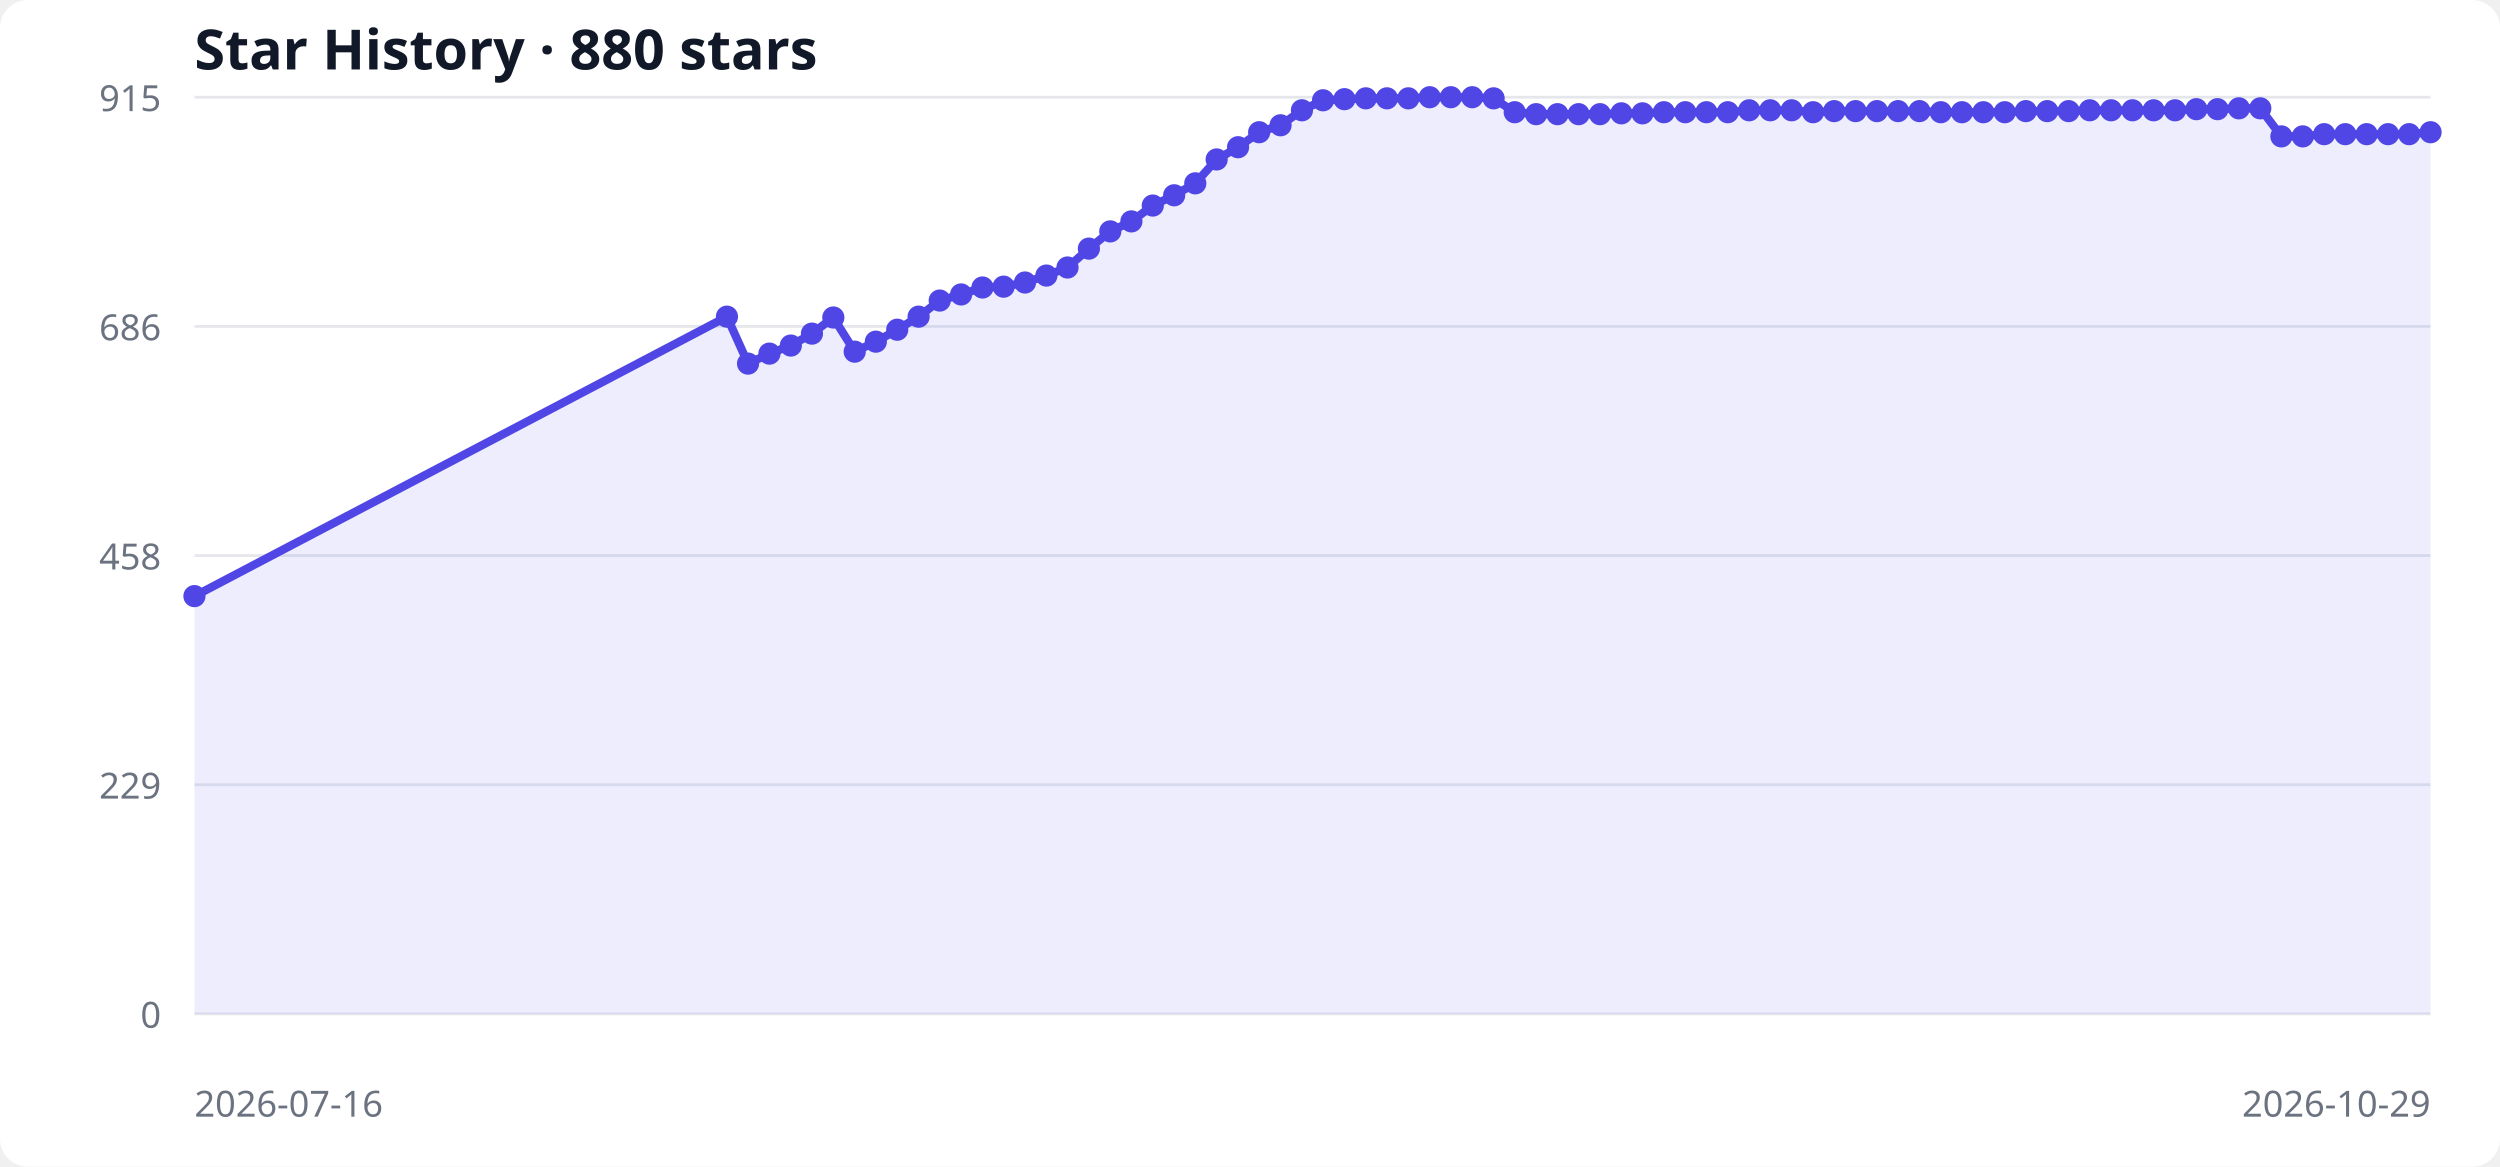
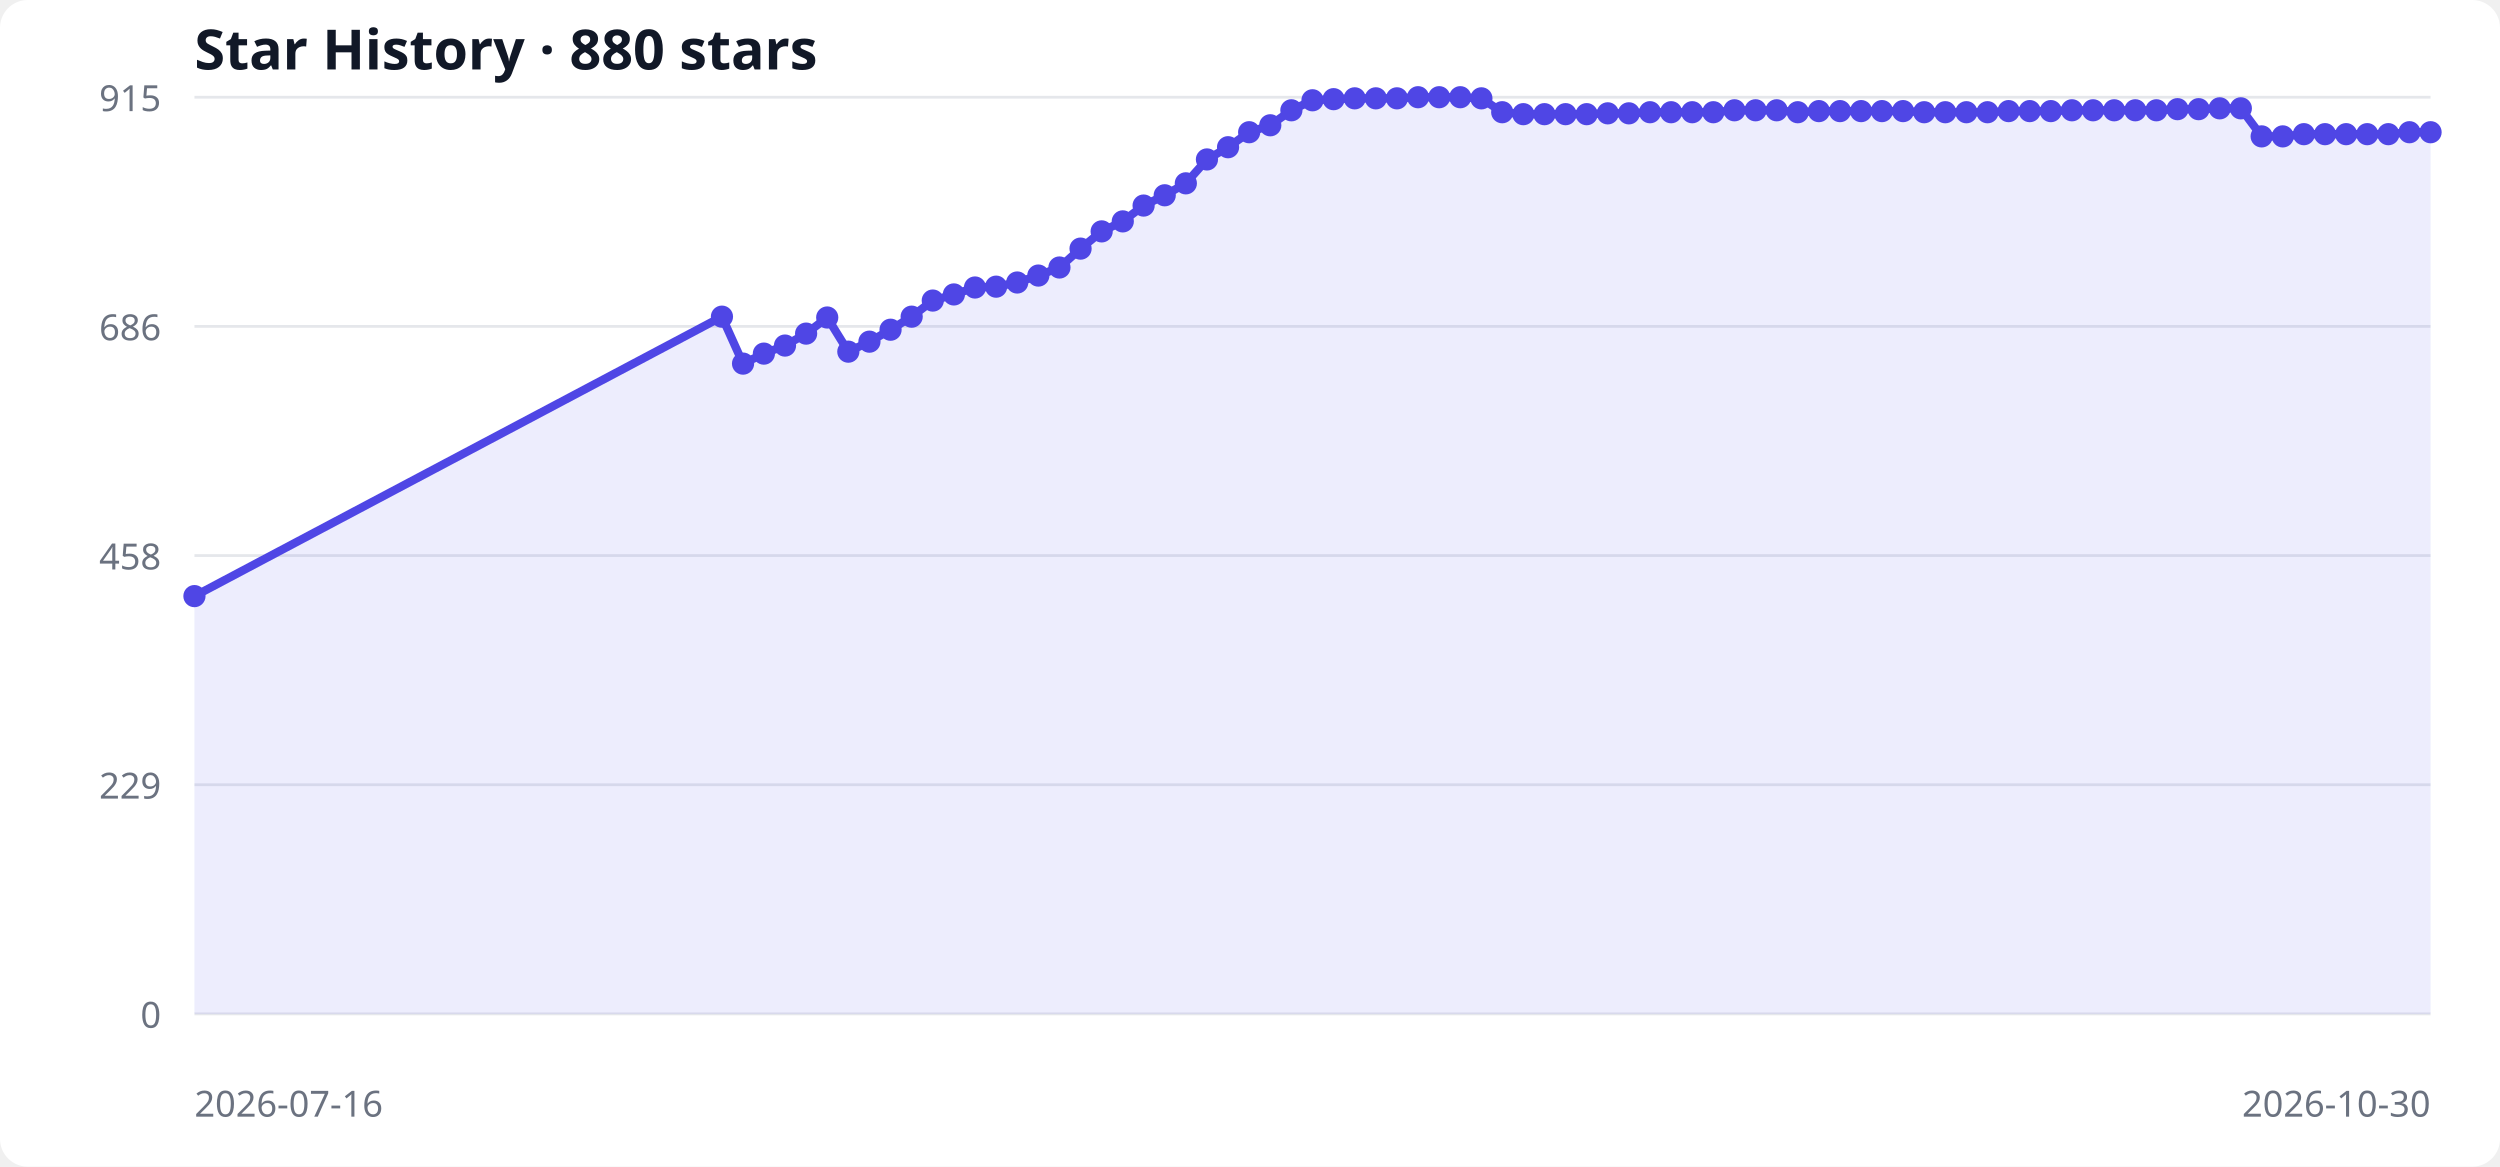
<svg xmlns="http://www.w3.org/2000/svg" width="900" height="420" viewBox="0 0 900 420" role="img" aria-labelledby="title desc">
  <style>
  .bg { fill: #ffffff; } .grid { stroke: #e5e7eb; stroke-width: 1; }
  .label { fill: #6b7280; font: 13px system-ui, sans-serif; }
  .title { fill: #111827; font: 600 20px system-ui, sans-serif; }
  .area { fill: #6366f1; opacity: .12; } .line { fill: none; stroke: #4f46e5; stroke-width: 3; } .point { fill: #4f46e5; }
  @media (prefers-color-scheme: dark) { .bg { fill: #0d1117; } .grid { stroke: #30363d; } .label { fill: #8b949e; } .title { fill: #f0f6fc; } .area { fill: #818cf8; } .line { stroke: #818cf8; } .point { fill: #818cf8; } }
</style>
  <rect class="bg" width="100%" height="100%" rx="10" />
  <text x="70" y="25" class="title">Star History · 880 stars</text>
  <line x1="70" y1="365.0" x2="875" y2="365.0" class="grid" />
  <text x="58" y="370.0" text-anchor="end" class="label">0</text>
  <line x1="70" y1="282.5" x2="875" y2="282.5" class="grid" />
  <text x="58" y="287.5" text-anchor="end" class="label">229</text>
  <line x1="70" y1="200.0" x2="875" y2="200.0" class="grid" />
  <text x="58" y="205.0" text-anchor="end" class="label">458</text>
  <line x1="70" y1="117.5" x2="875" y2="117.5" class="grid" />
  <text x="58" y="122.5" text-anchor="end" class="label">686</text>
  <line x1="70" y1="35.0" x2="875" y2="35.0" class="grid" />
  <text x="58" y="40.0" text-anchor="end" class="label">915</text>
-   <polygon points="70,365 70.0,214.6 261.7,114.0 269.3,130.9 277.0,127.3 284.7,124.4 292.3,120.1 300.0,114.3 307.7,126.6 315.3,123.0 323.0,118.7 330.7,114.0 338.3,108.2 346.0,106.0 353.7,103.5 361.3,103.2 369.0,101.7 376.7,99.2 384.3,96.3 392.0,89.5 399.7,83.3 407.3,79.7 415.0,74.0 422.7,70.3 430.3,66.0 438.0,57.4 445.7,53.0 453.3,47.6 461.0,45.1 468.7,39.7 476.3,36.1 484.0,35.7 491.7,35.4 499.3,35.4 507.0,35.4 514.7,35.0 522.3,35.0 530.0,35.0 537.7,35.4 545.3,40.4 553.0,41.1 560.7,41.1 568.3,41.1 576.0,41.1 583.7,40.8 591.3,40.8 599.0,40.4 606.7,40.4 614.3,40.4 622.0,40.4 629.7,39.7 637.3,39.7 645.0,39.7 652.7,40.4 660.3,40.0 668.0,40.0 675.7,40.0 683.3,40.0 691.0,40.0 698.7,40.4 706.3,40.4 714.0,40.4 721.7,40.4 729.3,40.0 737.0,40.0 744.7,40.0 752.3,39.7 760.0,39.7 767.7,39.7 775.3,39.7 783.0,39.7 790.7,39.3 798.3,39.3 806.0,39.0 813.7,39.0 821.3,49.1 829.0,49.1 836.7,48.3 844.3,48.3 852.0,48.3 859.7,48.3 867.3,48.3 875.0,47.6 875,365" class="area" />
-   <polyline points="70.0,214.6 261.7,114.0 269.3,130.9 277.0,127.3 284.7,124.4 292.3,120.1 300.0,114.3 307.7,126.6 315.3,123.0 323.0,118.7 330.7,114.0 338.3,108.2 346.0,106.0 353.7,103.5 361.3,103.2 369.0,101.7 376.7,99.2 384.3,96.3 392.0,89.5 399.7,83.3 407.3,79.7 415.0,74.0 422.7,70.3 430.3,66.0 438.0,57.4 445.7,53.0 453.3,47.6 461.0,45.1 468.7,39.7 476.3,36.1 484.0,35.7 491.7,35.4 499.3,35.4 507.0,35.4 514.7,35.0 522.3,35.0 530.0,35.0 537.7,35.4 545.3,40.4 553.0,41.1 560.7,41.1 568.3,41.1 576.0,41.1 583.7,40.8 591.3,40.8 599.0,40.4 606.7,40.4 614.3,40.4 622.0,40.4 629.7,39.7 637.3,39.7 645.0,39.7 652.7,40.4 660.3,40.0 668.0,40.0 675.7,40.0 683.3,40.0 691.0,40.0 698.7,40.4 706.3,40.4 714.0,40.4 721.7,40.4 729.3,40.0 737.0,40.0 744.7,40.0 752.3,39.7 760.0,39.7 767.7,39.7 775.3,39.7 783.0,39.7 790.7,39.3 798.3,39.3 806.0,39.0 813.7,39.0 821.3,49.1 829.0,49.1 836.7,48.3 844.3,48.3 852.0,48.3 859.7,48.3 867.3,48.3 875.0,47.6" class="line" />
+   <polygon points="70,365 70.0,214.6 259.9,114.0 267.5,130.9 275.0,127.3 282.6,124.4 290.2,120.1 297.8,114.3 305.4,126.6 313.0,123.0 320.6,118.7 328.2,114.0 335.8,108.2 343.4,106.0 351.0,103.5 358.6,103.2 366.2,101.7 373.8,99.2 381.4,96.3 389.0,89.5 396.6,83.3 404.2,79.7 411.7,74.0 419.3,70.3 426.9,66.0 434.5,57.4 442.1,53.0 449.7,47.6 457.3,45.1 464.9,39.7 472.5,36.1 480.1,35.7 487.7,35.4 495.3,35.4 502.9,35.4 510.5,35.0 518.1,35.0 525.7,35.0 533.3,35.4 540.8,40.4 548.4,41.1 556.0,41.1 563.6,41.1 571.2,41.1 578.8,40.8 586.4,40.8 594.0,40.4 601.6,40.4 609.2,40.4 616.8,40.4 624.4,39.7 632.0,39.7 639.6,39.7 647.2,40.4 654.8,40.0 662.4,40.0 670.0,40.0 677.5,40.0 685.1,40.0 692.7,40.4 700.3,40.4 707.9,40.4 715.5,40.4 723.1,40.0 730.7,40.0 738.3,40.0 745.9,39.7 753.5,39.7 761.1,39.7 768.7,39.7 776.3,39.7 783.9,39.3 791.5,39.3 799.1,39.0 806.7,39.0 814.2,49.1 821.8,49.1 829.4,48.3 837.0,48.3 844.6,48.3 852.2,48.3 859.8,48.3 867.4,47.6 875.0,47.6 875,365" class="area" />
+   <polyline points="70.0,214.6 259.9,114.0 267.5,130.9 275.0,127.3 282.6,124.4 290.2,120.1 297.8,114.3 305.4,126.6 313.0,123.0 320.6,118.7 328.2,114.0 335.8,108.2 343.4,106.0 351.0,103.5 358.6,103.2 366.2,101.7 373.8,99.2 381.4,96.3 389.0,89.5 396.6,83.3 404.2,79.7 411.7,74.0 419.3,70.3 426.9,66.0 434.5,57.4 442.1,53.0 449.7,47.6 457.3,45.1 464.9,39.7 472.5,36.1 480.1,35.7 487.7,35.4 495.3,35.4 502.9,35.4 510.5,35.0 518.1,35.0 525.7,35.0 533.3,35.4 540.8,40.4 548.4,41.1 556.0,41.1 563.6,41.1 571.2,41.1 578.8,40.8 586.4,40.8 594.0,40.4 601.6,40.4 609.2,40.4 616.8,40.4 624.4,39.7 632.0,39.7 639.6,39.7 647.2,40.4 654.8,40.0 662.4,40.0 670.0,40.0 677.5,40.0 685.1,40.0 692.7,40.4 700.3,40.4 707.9,40.4 715.5,40.4 723.1,40.0 730.7,40.0 738.3,40.0 745.9,39.7 753.5,39.7 761.1,39.7 768.7,39.7 776.3,39.7 783.9,39.3 791.5,39.3 799.1,39.0 806.7,39.0 814.2,49.1 821.8,49.1 829.4,48.3 837.0,48.3 844.6,48.3 852.2,48.3 859.8,48.3 867.4,47.6 875.0,47.6" class="line" />
  <circle cx="70.0" cy="214.6" r="4" class="point" />
-   <circle cx="261.7" cy="114.0" r="4" class="point" />
-   <circle cx="269.3" cy="130.9" r="4" class="point" />
-   <circle cx="277.0" cy="127.3" r="4" class="point" />
-   <circle cx="284.7" cy="124.4" r="4" class="point" />
-   <circle cx="292.3" cy="120.1" r="4" class="point" />
-   <circle cx="300.0" cy="114.3" r="4" class="point" />
-   <circle cx="307.7" cy="126.6" r="4" class="point" />
-   <circle cx="315.3" cy="123.0" r="4" class="point" />
-   <circle cx="323.0" cy="118.7" r="4" class="point" />
-   <circle cx="330.7" cy="114.0" r="4" class="point" />
-   <circle cx="338.3" cy="108.2" r="4" class="point" />
-   <circle cx="346.0" cy="106.0" r="4" class="point" />
-   <circle cx="353.7" cy="103.5" r="4" class="point" />
-   <circle cx="361.3" cy="103.2" r="4" class="point" />
-   <circle cx="369.0" cy="101.7" r="4" class="point" />
-   <circle cx="376.7" cy="99.2" r="4" class="point" />
-   <circle cx="384.3" cy="96.3" r="4" class="point" />
-   <circle cx="392.0" cy="89.5" r="4" class="point" />
-   <circle cx="399.7" cy="83.3" r="4" class="point" />
-   <circle cx="407.3" cy="79.7" r="4" class="point" />
-   <circle cx="415.0" cy="74.0" r="4" class="point" />
-   <circle cx="422.7" cy="70.3" r="4" class="point" />
-   <circle cx="430.3" cy="66.0" r="4" class="point" />
-   <circle cx="438.0" cy="57.4" r="4" class="point" />
-   <circle cx="445.7" cy="53.0" r="4" class="point" />
-   <circle cx="453.3" cy="47.6" r="4" class="point" />
-   <circle cx="461.0" cy="45.1" r="4" class="point" />
-   <circle cx="468.7" cy="39.7" r="4" class="point" />
-   <circle cx="476.3" cy="36.1" r="4" class="point" />
-   <circle cx="484.0" cy="35.7" r="4" class="point" />
-   <circle cx="491.7" cy="35.4" r="4" class="point" />
-   <circle cx="499.3" cy="35.4" r="4" class="point" />
-   <circle cx="507.0" cy="35.4" r="4" class="point" />
-   <circle cx="514.7" cy="35.0" r="4" class="point" />
-   <circle cx="522.3" cy="35.0" r="4" class="point" />
-   <circle cx="530.0" cy="35.0" r="4" class="point" />
-   <circle cx="537.7" cy="35.4" r="4" class="point" />
-   <circle cx="545.3" cy="40.4" r="4" class="point" />
-   <circle cx="553.0" cy="41.1" r="4" class="point" />
-   <circle cx="560.7" cy="41.1" r="4" class="point" />
-   <circle cx="568.3" cy="41.1" r="4" class="point" />
-   <circle cx="576.0" cy="41.1" r="4" class="point" />
-   <circle cx="583.7" cy="40.8" r="4" class="point" />
-   <circle cx="591.3" cy="40.8" r="4" class="point" />
-   <circle cx="599.0" cy="40.4" r="4" class="point" />
-   <circle cx="606.7" cy="40.4" r="4" class="point" />
-   <circle cx="614.3" cy="40.4" r="4" class="point" />
-   <circle cx="622.0" cy="40.4" r="4" class="point" />
-   <circle cx="629.7" cy="39.7" r="4" class="point" />
-   <circle cx="637.3" cy="39.7" r="4" class="point" />
-   <circle cx="645.0" cy="39.7" r="4" class="point" />
-   <circle cx="652.7" cy="40.4" r="4" class="point" />
-   <circle cx="660.3" cy="40.0" r="4" class="point" />
-   <circle cx="668.0" cy="40.0" r="4" class="point" />
-   <circle cx="675.7" cy="40.0" r="4" class="point" />
-   <circle cx="683.3" cy="40.0" r="4" class="point" />
-   <circle cx="691.0" cy="40.0" r="4" class="point" />
-   <circle cx="698.7" cy="40.4" r="4" class="point" />
-   <circle cx="706.3" cy="40.4" r="4" class="point" />
-   <circle cx="714.0" cy="40.4" r="4" class="point" />
-   <circle cx="721.7" cy="40.4" r="4" class="point" />
-   <circle cx="729.3" cy="40.0" r="4" class="point" />
-   <circle cx="737.0" cy="40.0" r="4" class="point" />
-   <circle cx="744.7" cy="40.0" r="4" class="point" />
-   <circle cx="752.3" cy="39.7" r="4" class="point" />
-   <circle cx="760.0" cy="39.7" r="4" class="point" />
-   <circle cx="767.7" cy="39.7" r="4" class="point" />
-   <circle cx="775.3" cy="39.7" r="4" class="point" />
-   <circle cx="783.0" cy="39.7" r="4" class="point" />
-   <circle cx="790.7" cy="39.3" r="4" class="point" />
-   <circle cx="798.3" cy="39.3" r="4" class="point" />
-   <circle cx="806.0" cy="39.0" r="4" class="point" />
-   <circle cx="813.7" cy="39.0" r="4" class="point" />
-   <circle cx="821.3" cy="49.1" r="4" class="point" />
-   <circle cx="829.0" cy="49.1" r="4" class="point" />
-   <circle cx="836.7" cy="48.3" r="4" class="point" />
-   <circle cx="844.3" cy="48.3" r="4" class="point" />
-   <circle cx="852.0" cy="48.3" r="4" class="point" />
-   <circle cx="859.7" cy="48.3" r="4" class="point" />
-   <circle cx="867.3" cy="48.3" r="4" class="point" />
+   <circle cx="259.9" cy="114.0" r="4" class="point" />
+   <circle cx="267.5" cy="130.9" r="4" class="point" />
+   <circle cx="275.0" cy="127.3" r="4" class="point" />
+   <circle cx="282.6" cy="124.4" r="4" class="point" />
+   <circle cx="290.2" cy="120.1" r="4" class="point" />
+   <circle cx="297.8" cy="114.3" r="4" class="point" />
+   <circle cx="305.4" cy="126.6" r="4" class="point" />
+   <circle cx="313.0" cy="123.0" r="4" class="point" />
+   <circle cx="320.6" cy="118.7" r="4" class="point" />
+   <circle cx="328.2" cy="114.0" r="4" class="point" />
+   <circle cx="335.8" cy="108.2" r="4" class="point" />
+   <circle cx="343.4" cy="106.0" r="4" class="point" />
+   <circle cx="351.0" cy="103.5" r="4" class="point" />
+   <circle cx="358.6" cy="103.2" r="4" class="point" />
+   <circle cx="366.2" cy="101.7" r="4" class="point" />
+   <circle cx="373.8" cy="99.2" r="4" class="point" />
+   <circle cx="381.4" cy="96.3" r="4" class="point" />
+   <circle cx="389.0" cy="89.5" r="4" class="point" />
+   <circle cx="396.6" cy="83.3" r="4" class="point" />
+   <circle cx="404.2" cy="79.7" r="4" class="point" />
+   <circle cx="411.7" cy="74.0" r="4" class="point" />
+   <circle cx="419.3" cy="70.3" r="4" class="point" />
+   <circle cx="426.9" cy="66.0" r="4" class="point" />
+   <circle cx="434.5" cy="57.4" r="4" class="point" />
+   <circle cx="442.1" cy="53.0" r="4" class="point" />
+   <circle cx="449.7" cy="47.6" r="4" class="point" />
+   <circle cx="457.3" cy="45.1" r="4" class="point" />
+   <circle cx="464.9" cy="39.7" r="4" class="point" />
+   <circle cx="472.5" cy="36.1" r="4" class="point" />
+   <circle cx="480.1" cy="35.7" r="4" class="point" />
+   <circle cx="487.7" cy="35.4" r="4" class="point" />
+   <circle cx="495.3" cy="35.4" r="4" class="point" />
+   <circle cx="502.9" cy="35.4" r="4" class="point" />
+   <circle cx="510.5" cy="35.0" r="4" class="point" />
+   <circle cx="518.1" cy="35.0" r="4" class="point" />
+   <circle cx="525.7" cy="35.0" r="4" class="point" />
+   <circle cx="533.3" cy="35.4" r="4" class="point" />
+   <circle cx="540.8" cy="40.4" r="4" class="point" />
+   <circle cx="548.4" cy="41.1" r="4" class="point" />
+   <circle cx="556.0" cy="41.1" r="4" class="point" />
+   <circle cx="563.6" cy="41.1" r="4" class="point" />
+   <circle cx="571.2" cy="41.1" r="4" class="point" />
+   <circle cx="578.8" cy="40.8" r="4" class="point" />
+   <circle cx="586.4" cy="40.8" r="4" class="point" />
+   <circle cx="594.0" cy="40.4" r="4" class="point" />
+   <circle cx="601.6" cy="40.4" r="4" class="point" />
+   <circle cx="609.2" cy="40.4" r="4" class="point" />
+   <circle cx="616.8" cy="40.4" r="4" class="point" />
+   <circle cx="624.4" cy="39.7" r="4" class="point" />
+   <circle cx="632.0" cy="39.7" r="4" class="point" />
+   <circle cx="639.6" cy="39.7" r="4" class="point" />
+   <circle cx="647.2" cy="40.4" r="4" class="point" />
+   <circle cx="654.8" cy="40.0" r="4" class="point" />
+   <circle cx="662.4" cy="40.0" r="4" class="point" />
+   <circle cx="670.0" cy="40.0" r="4" class="point" />
+   <circle cx="677.5" cy="40.0" r="4" class="point" />
+   <circle cx="685.1" cy="40.0" r="4" class="point" />
+   <circle cx="692.7" cy="40.4" r="4" class="point" />
+   <circle cx="700.3" cy="40.4" r="4" class="point" />
+   <circle cx="707.9" cy="40.4" r="4" class="point" />
+   <circle cx="715.5" cy="40.4" r="4" class="point" />
+   <circle cx="723.1" cy="40.0" r="4" class="point" />
+   <circle cx="730.7" cy="40.0" r="4" class="point" />
+   <circle cx="738.3" cy="40.0" r="4" class="point" />
+   <circle cx="745.9" cy="39.7" r="4" class="point" />
+   <circle cx="753.5" cy="39.7" r="4" class="point" />
+   <circle cx="761.1" cy="39.7" r="4" class="point" />
+   <circle cx="768.7" cy="39.7" r="4" class="point" />
+   <circle cx="776.3" cy="39.7" r="4" class="point" />
+   <circle cx="783.9" cy="39.3" r="4" class="point" />
+   <circle cx="791.5" cy="39.3" r="4" class="point" />
+   <circle cx="799.1" cy="39.0" r="4" class="point" />
+   <circle cx="806.7" cy="39.0" r="4" class="point" />
+   <circle cx="814.2" cy="49.1" r="4" class="point" />
+   <circle cx="821.8" cy="49.1" r="4" class="point" />
+   <circle cx="829.4" cy="48.3" r="4" class="point" />
+   <circle cx="837.0" cy="48.3" r="4" class="point" />
+   <circle cx="844.6" cy="48.3" r="4" class="point" />
+   <circle cx="852.2" cy="48.3" r="4" class="point" />
+   <circle cx="859.8" cy="48.3" r="4" class="point" />
+   <circle cx="867.4" cy="47.6" r="4" class="point" />
  <circle cx="875.0" cy="47.6" r="4" class="point" />
  <text x="70" y="402" class="label">2026-07-16</text>
-   <text x="875" y="402" text-anchor="end" class="label">2026-10-29</text>
+   <text x="875" y="402" text-anchor="end" class="label">2026-10-30</text>
</svg>
